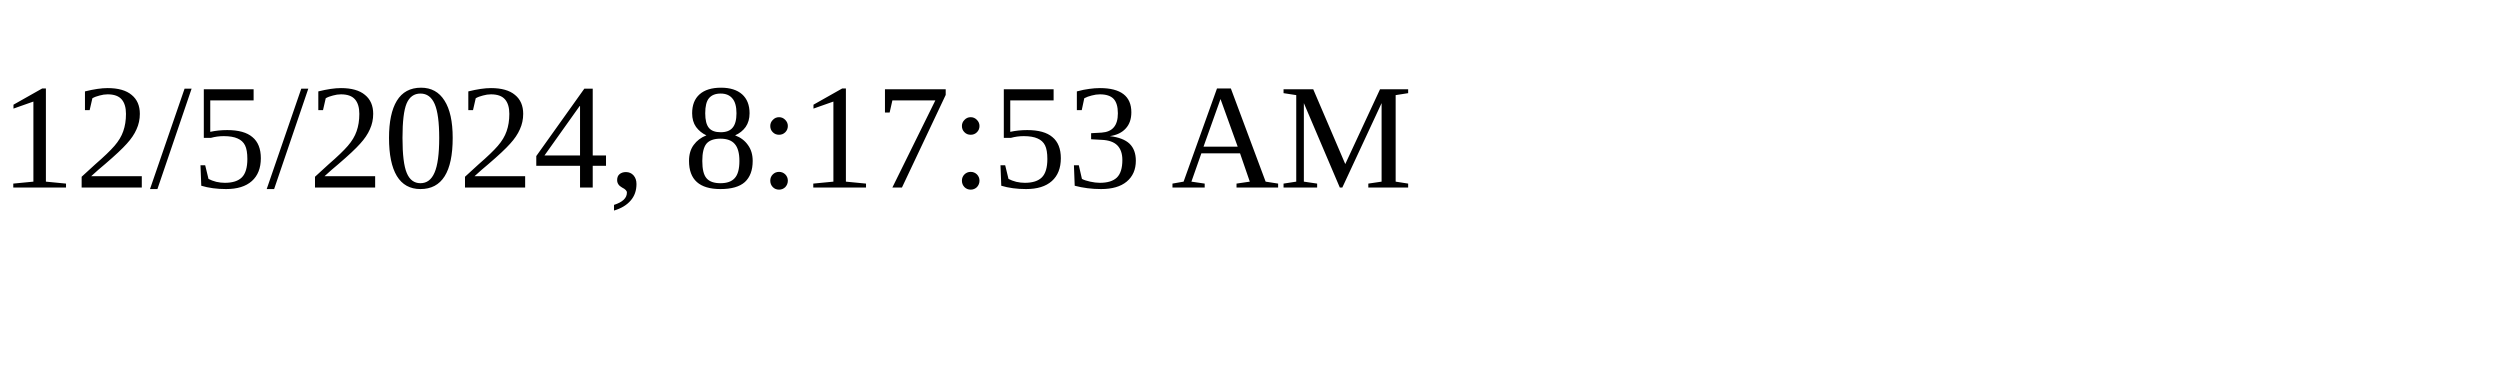
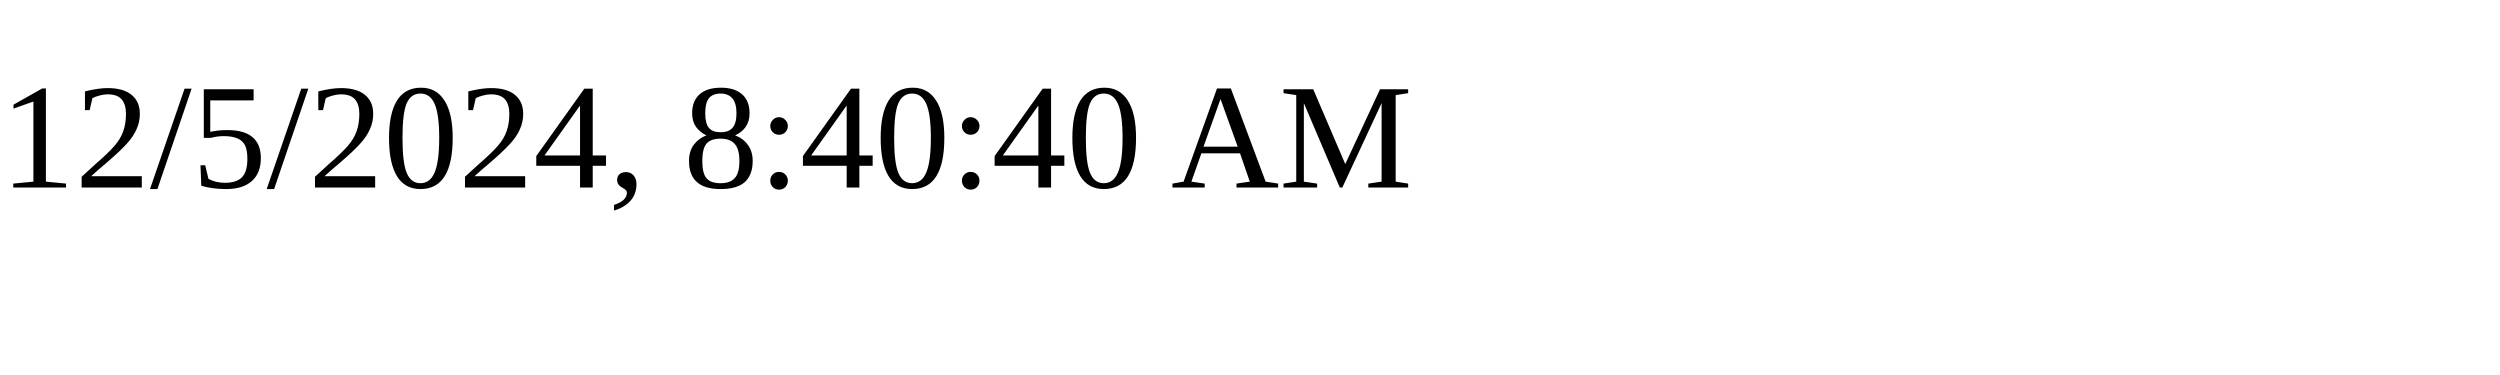
<svg xmlns="http://www.w3.org/2000/svg" height="30" width="200">
-   <text x="0" y="15">12/5/2024, 8:17:53 AM</text>
+   <text x="0" y="15">12/5/2024, 8:40:40 AM</text>
</svg>
